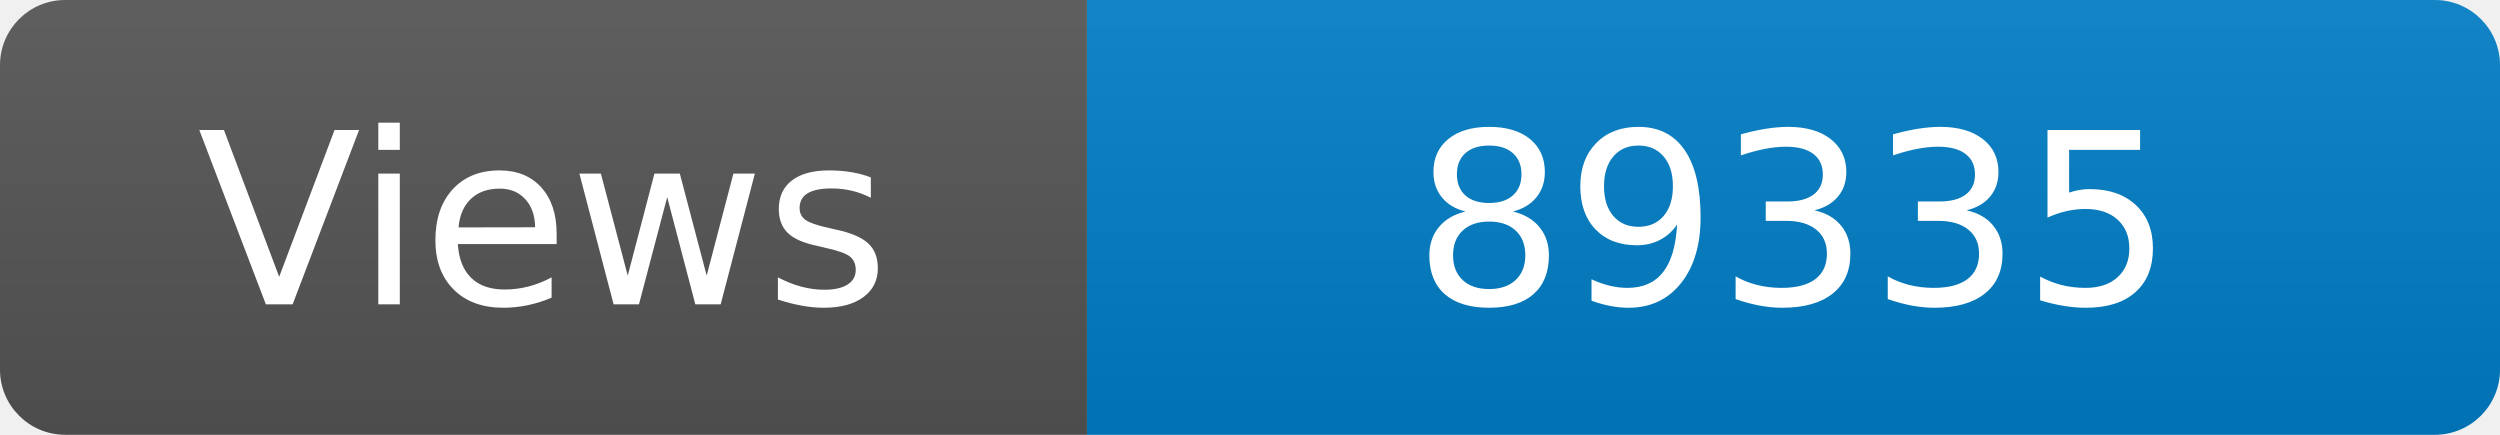
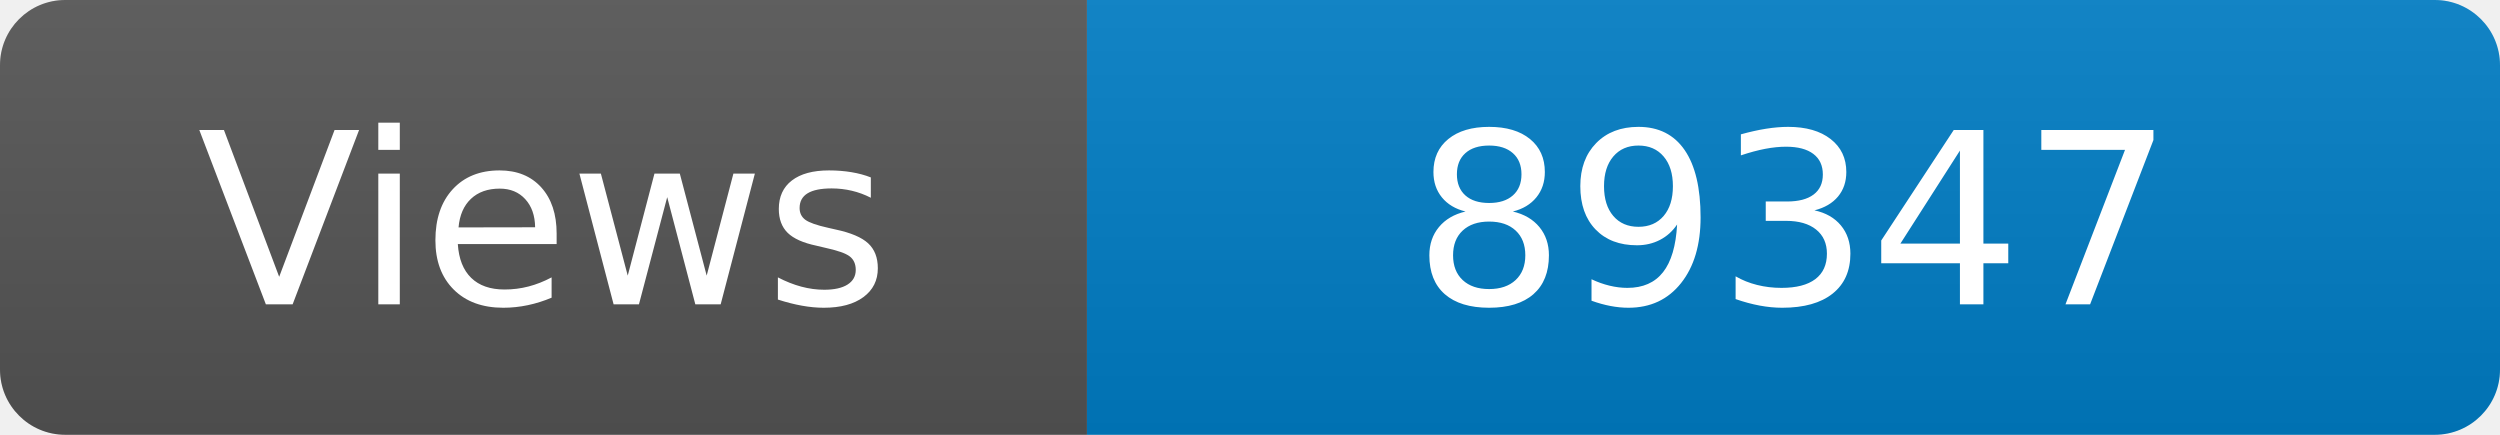
<svg xmlns="http://www.w3.org/2000/svg" width="115" height="20" role="img" aria-label="Maintained?: yes">
  <linearGradient id="s" x2="0" y2="100%">
    <stop offset="0" stop-color="#bbb" stop-opacity=".1" />
    <stop offset="1" stop-opacity=".1" />
  </linearGradient>
  <clipPath id="r">
    <rect width="115" height="20" rx="3" fill="#fff" />
  </clipPath>
  <g clip-path="url(#r)">
    <rect width="50" height="20" fill="#555" />
    <rect x="50" width="160" height="20" fill="#007ec6" />
    <rect width="115" height="20" fill="url(#s)" />
  </g>
  <g fill="#fff" text-anchor="middle" font-family="Verdana,Geneva,DejaVu Sans,sans-serif" font-size="110">
    <text x="250" y="140" transform="scale(.1)" fill="#fff">Views</text>
-     <text x="825" y="140" transform="scale(.1)" fill="#fff">89335</text>
+     <text x="825" y="140" transform="scale(.1)" fill="#fff">89347</text>
  </g>
</svg>
